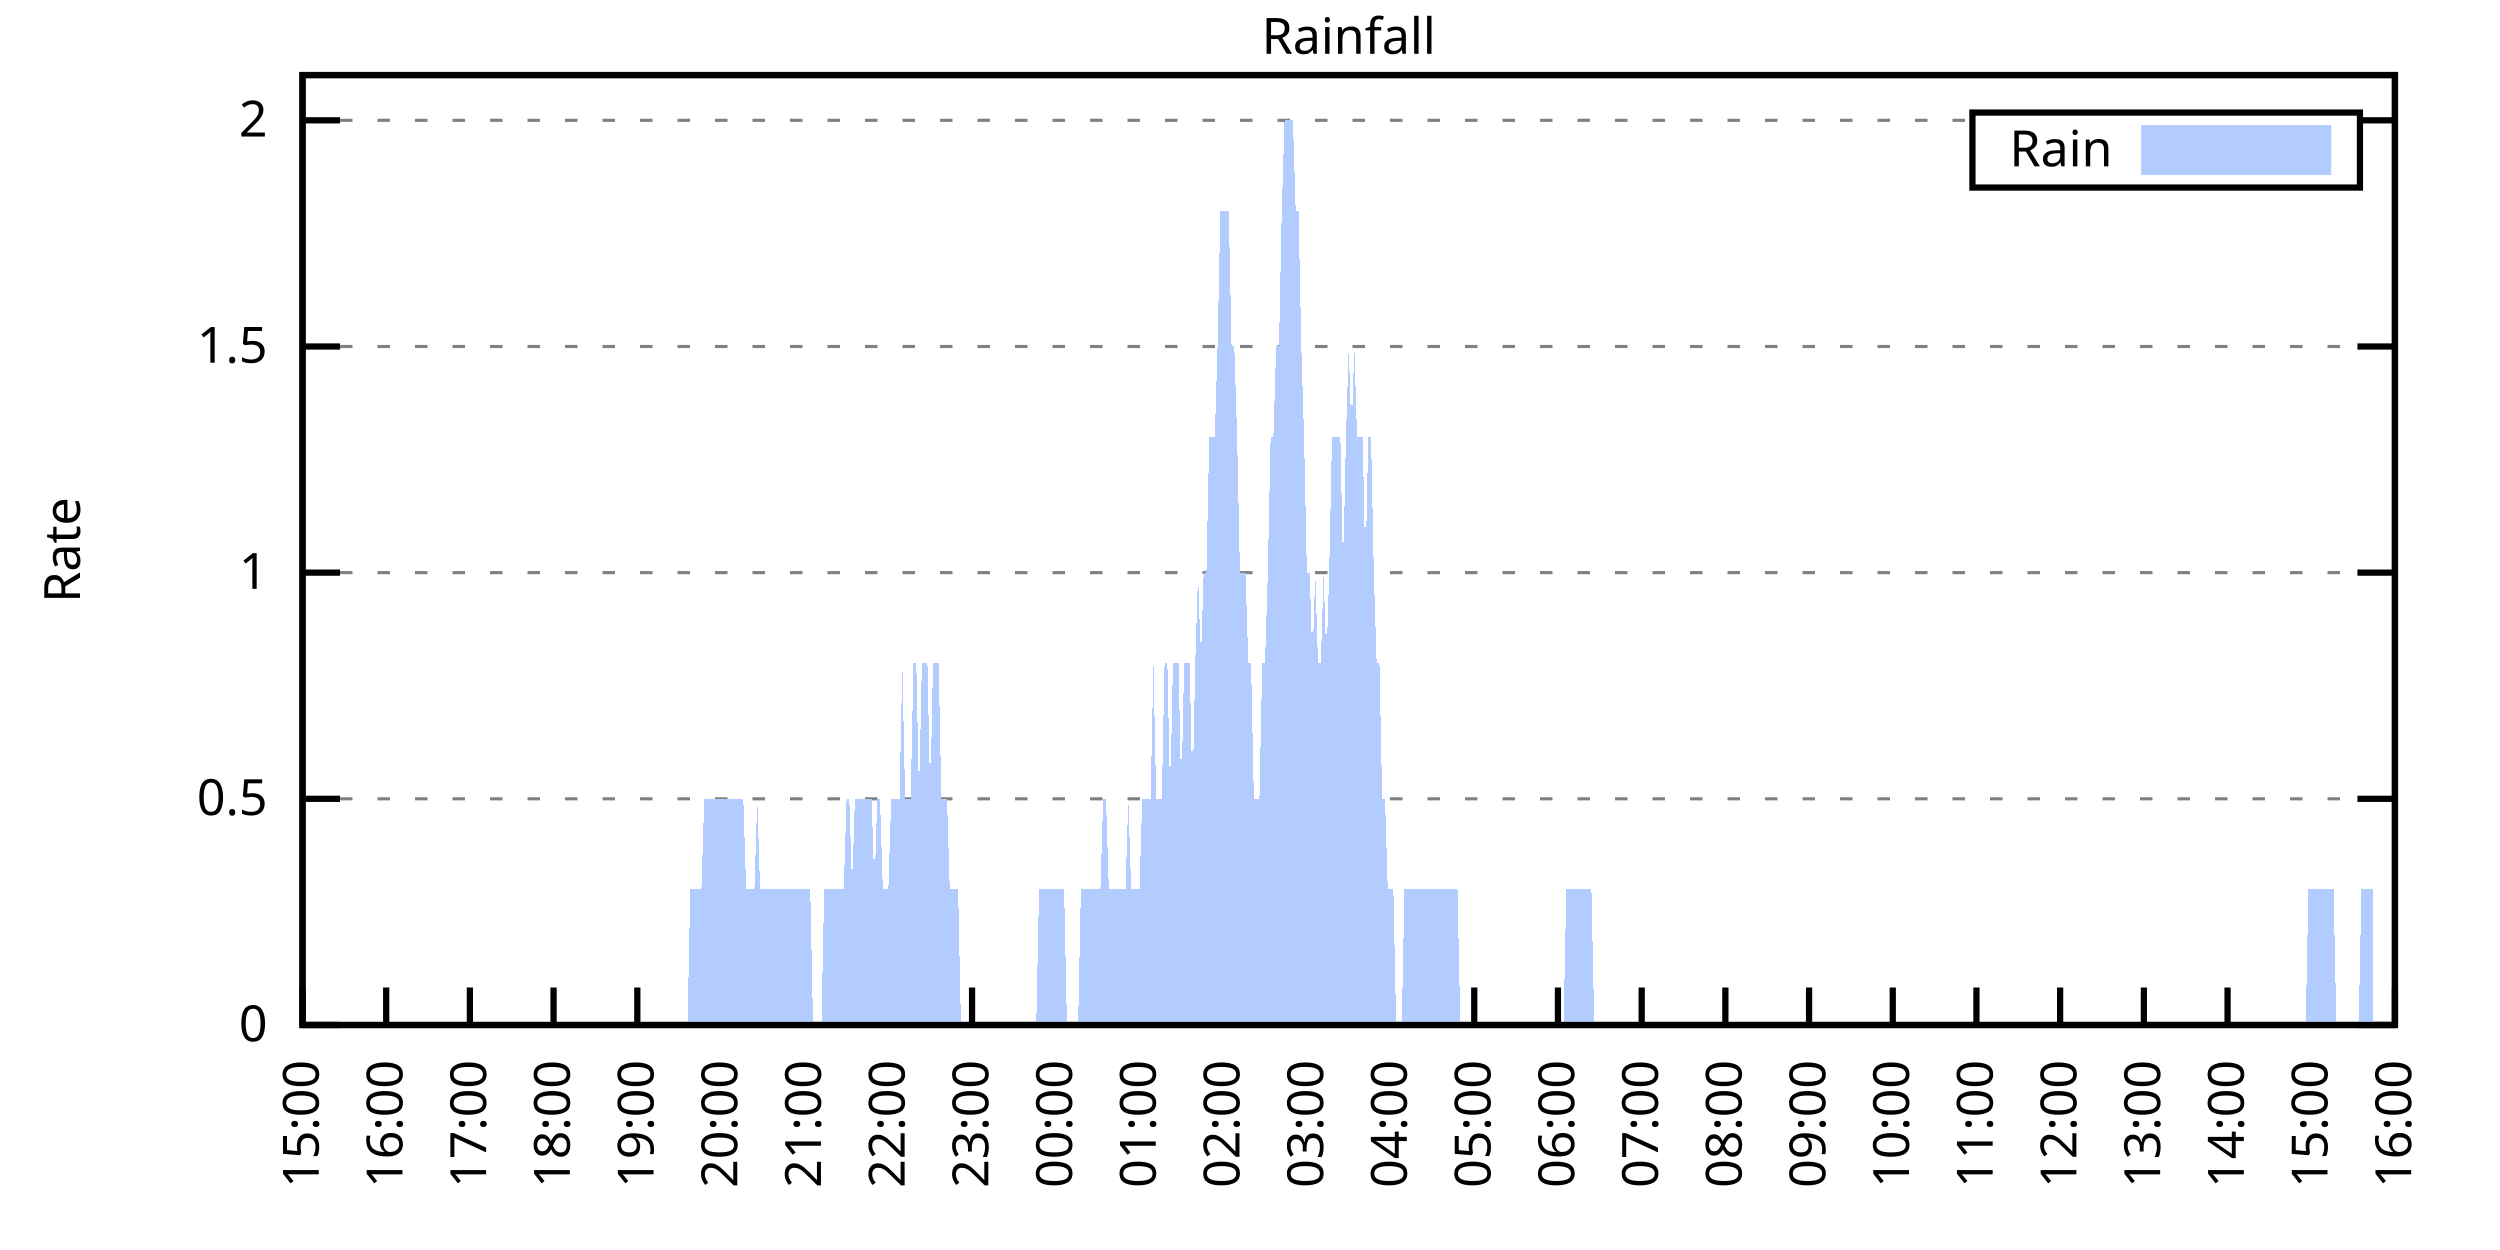
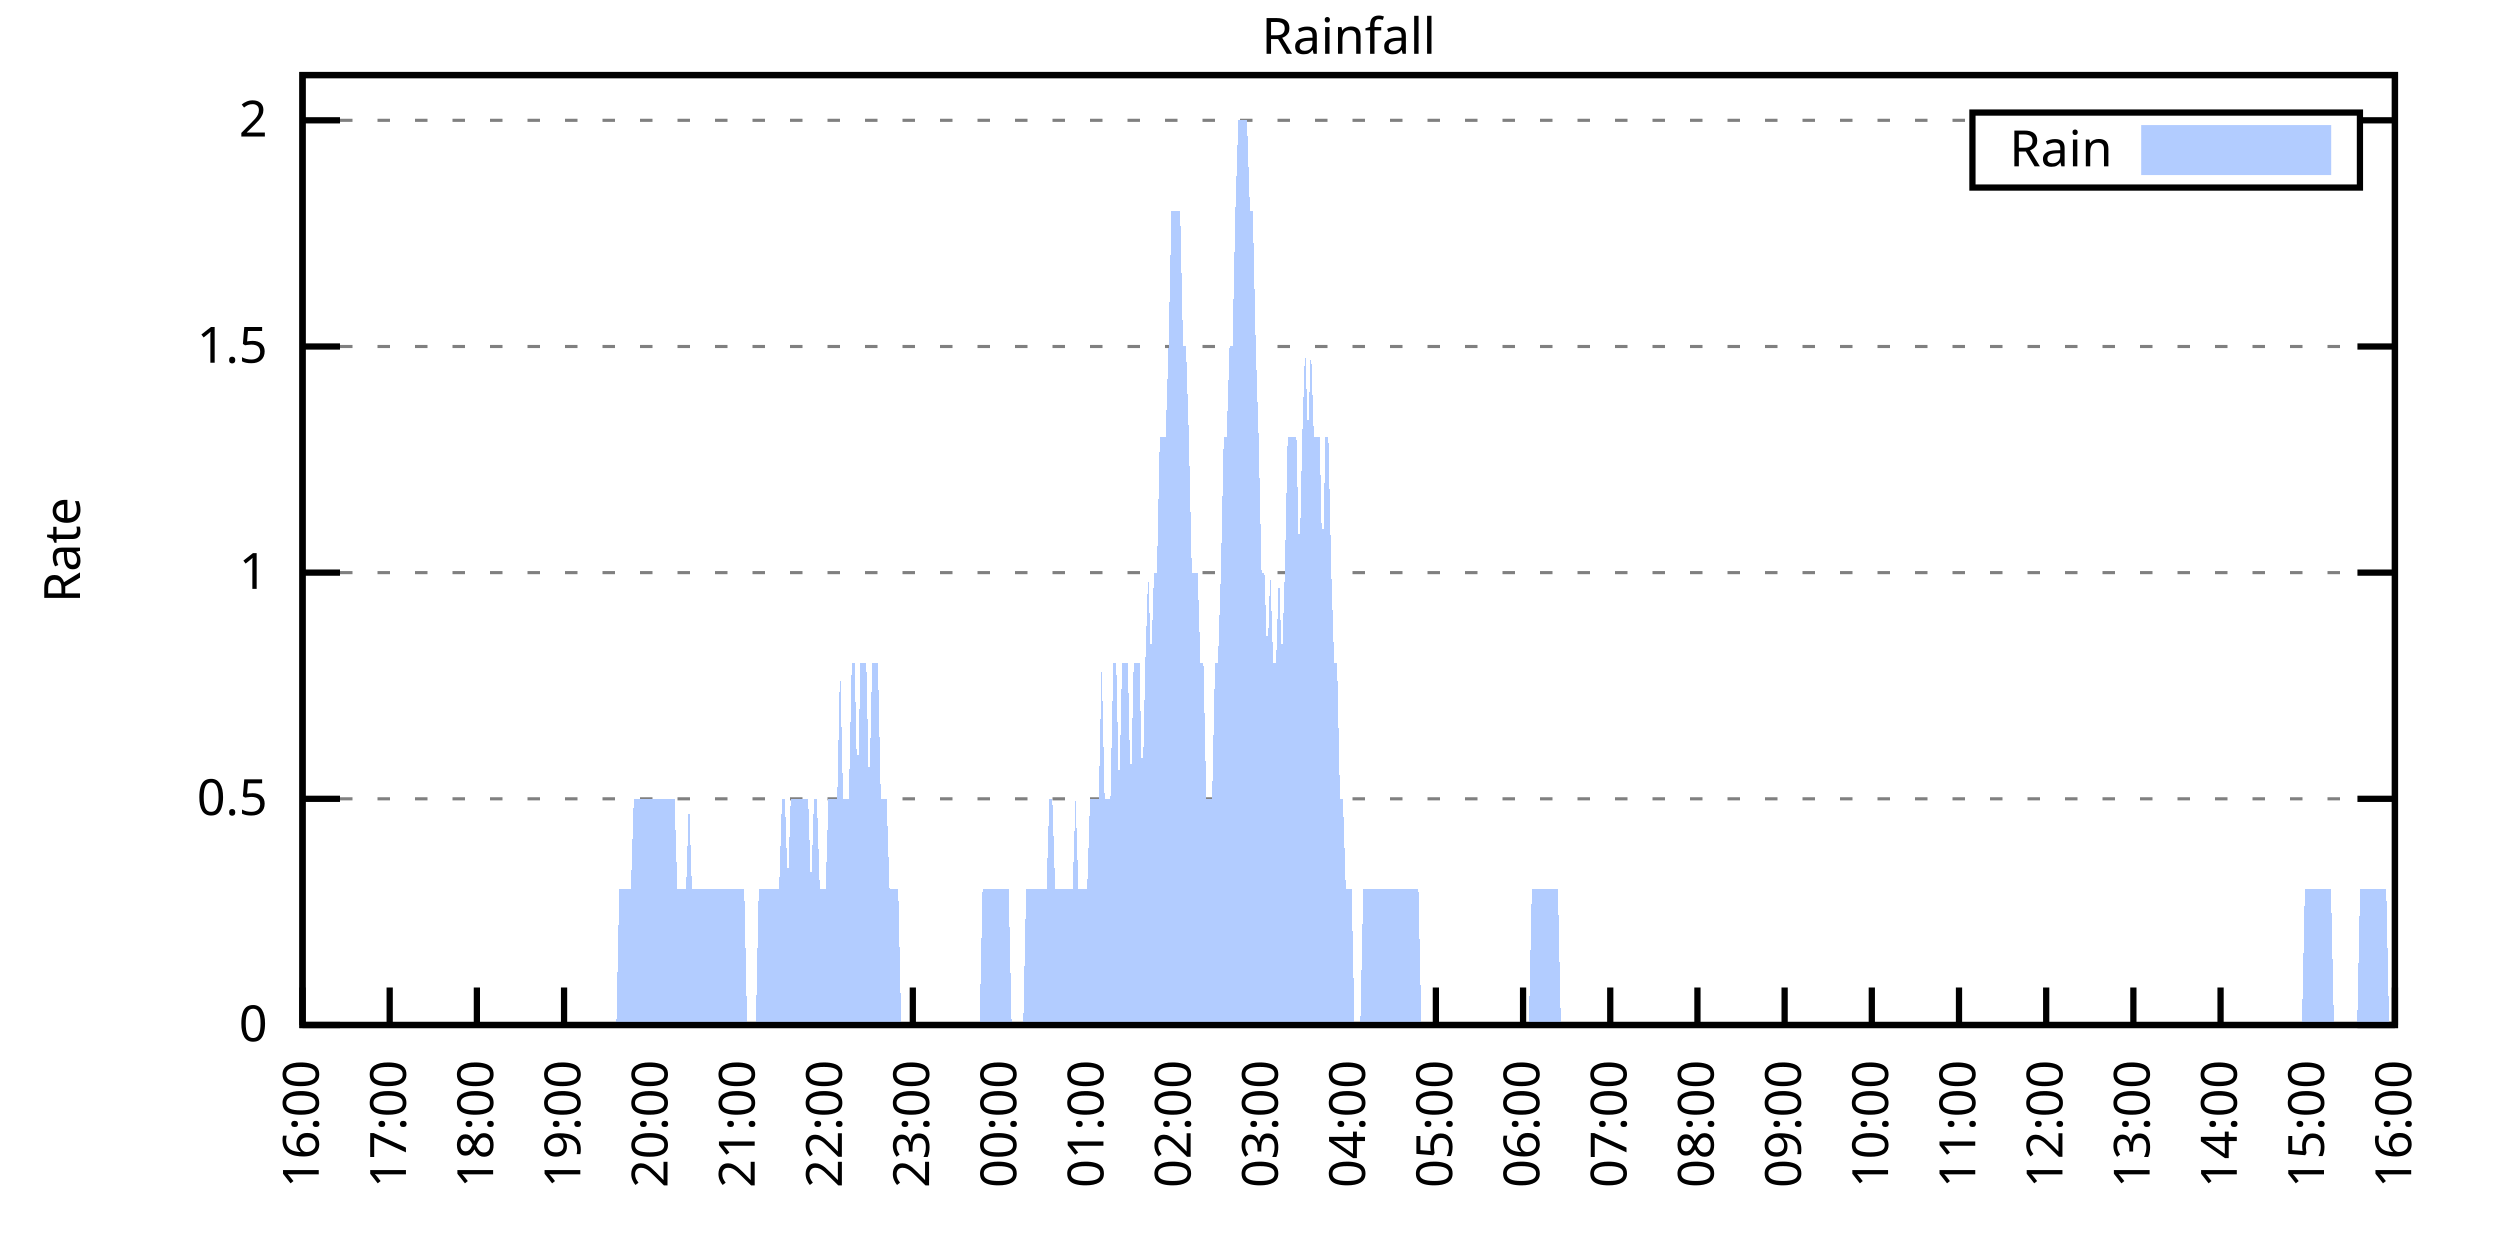
<svg xmlns="http://www.w3.org/2000/svg" xmlns:xlink="http://www.w3.org/1999/xlink" width="400" height="200" viewBox="0 0 400 200">
  <g id="gnuplot_canvas">
    <rect x="0" y="0" width="400" height="200" fill="none" />
    <defs>
      <circle id="gpDot" r="0.5" stroke-width="0.5" stroke="currentColor" />
      <path id="gpPt0" stroke-width="0.333" stroke="currentColor" d="M-1,0 h2 M0,-1 v2" />
      <path id="gpPt1" stroke-width="0.333" stroke="currentColor" d="M-1,-1 L1,1 M1,-1 L-1,1" />
      <path id="gpPt2" stroke-width="0.333" stroke="currentColor" d="M-1,0 L1,0 M0,-1 L0,1 M-1,-1 L1,1 M-1,1 L1,-1" />
      <rect id="gpPt3" stroke-width="0.333" stroke="currentColor" x="-1" y="-1" width="2" height="2" />
      <rect id="gpPt4" stroke-width="0.333" stroke="currentColor" fill="currentColor" x="-1" y="-1" width="2" height="2" />
      <circle id="gpPt5" stroke-width="0.333" stroke="currentColor" cx="0" cy="0" r="1" />
      <use xlink:href="#gpPt5" id="gpPt6" fill="currentColor" stroke="none" />
      <path id="gpPt7" stroke-width="0.333" stroke="currentColor" d="M0,-1.33 L-1.33,0.67 L1.33,0.67 z" />
      <use xlink:href="#gpPt7" id="gpPt8" fill="currentColor" stroke="none" />
      <use xlink:href="#gpPt7" id="gpPt9" stroke="currentColor" transform="rotate(180)" />
      <use xlink:href="#gpPt9" id="gpPt10" fill="currentColor" stroke="none" />
      <use xlink:href="#gpPt3" id="gpPt11" stroke="currentColor" transform="rotate(45)" />
      <use xlink:href="#gpPt11" id="gpPt12" fill="currentColor" stroke="none" />
      <path id="gpPt13" stroke-width="0.333" stroke="currentColor" d="M0,1.330 L1.265,0.411 L0.782,-1.067 L-0.782,-1.076 L-1.265,0.411 z" />
      <use xlink:href="#gpPt13" id="gpPt14" fill="currentColor" stroke="none" />
      <filter id="textbox" filterUnits="objectBoundingBox" x="0" y="0" height="1" width="1">
        <feFlood flood-color="white" flood-opacity="1" result="bgnd" />
        <feComposite in="SourceGraphic" in2="bgnd" operator="atop" />
      </filter>
      <filter id="greybox" filterUnits="objectBoundingBox" x="0" y="0" height="1" width="1">
        <feFlood flood-color="lightgrey" flood-opacity="1" result="grey" />
        <feComposite in="SourceGraphic" in2="grey" operator="atop" />
      </filter>
    </defs>
    <g fill="none" color="white" stroke="currentColor" stroke-width="1.00" stroke-linecap="butt" stroke-linejoin="miter">
</g>
    <g fill="none" color="black" stroke="currentColor" stroke-width="1.00" stroke-linecap="butt" stroke-linejoin="miter">
      <g stroke="none" shape-rendering="crispEdges">
        <polygon fill="rgb(255, 255, 255)" points="48.40,164.00 383.18,164.00 383.18,12.02 48.40,12.02 " />
      </g>
    </g>
    <g fill="none" color="black" stroke="currentColor" stroke-width="1.00" stroke-linecap="butt" stroke-linejoin="miter">
</g>
    <g fill="none" color="black" stroke="black" stroke-width="0.50" stroke-linecap="butt" stroke-linejoin="miter">
</g>
    <g fill="none" color="gray" stroke="currentColor" stroke-width="0.50" stroke-linecap="butt" stroke-linejoin="miter">
      <path stroke="gray" stroke-dasharray="2,4" class="gridline" d="M48.40,164.00 L383.19,164.00  " />
    </g>
    <g fill="none" color="gray" stroke="gray" stroke-width="1.00" stroke-linecap="butt" stroke-linejoin="miter">
</g>
    <g fill="none" color="black" stroke="currentColor" stroke-width="1.00" stroke-linecap="butt" stroke-linejoin="miter">
      <path stroke="black" d="M48.40,164.00 L54.40,164.00 M383.19,164.00 L377.19,164.00  " />
      <g transform="translate(42.80,166.60)" stroke="none" fill="black" font-family="Sans" font-size="8.00" text-anchor="end">
        <text>
          <tspan font-family="Sans"> 0</tspan>
        </text>
      </g>
    </g>
    <g fill="none" color="black" stroke="currentColor" stroke-width="1.00" stroke-linecap="butt" stroke-linejoin="miter">
</g>
    <g fill="none" color="black" stroke="black" stroke-width="0.50" stroke-linecap="butt" stroke-linejoin="miter">
</g>
    <g fill="none" color="gray" stroke="currentColor" stroke-width="0.50" stroke-linecap="butt" stroke-linejoin="miter">
      <path stroke="gray" stroke-dasharray="2,4" class="gridline" d="M48.40,127.81 L383.19,127.81  " />
    </g>
    <g fill="none" color="gray" stroke="gray" stroke-width="1.00" stroke-linecap="butt" stroke-linejoin="miter">
</g>
    <g fill="none" color="black" stroke="currentColor" stroke-width="1.00" stroke-linecap="butt" stroke-linejoin="miter">
      <path stroke="black" d="M48.40,127.81 L54.40,127.81 M383.19,127.81 L377.19,127.81  " />
      <g transform="translate(42.80,130.41)" stroke="none" fill="black" font-family="Sans" font-size="8.00" text-anchor="end">
        <text>
          <tspan font-family="Sans"> 0.5</tspan>
        </text>
      </g>
    </g>
    <g fill="none" color="black" stroke="currentColor" stroke-width="1.00" stroke-linecap="butt" stroke-linejoin="miter">
</g>
    <g fill="none" color="black" stroke="black" stroke-width="0.50" stroke-linecap="butt" stroke-linejoin="miter">
</g>
    <g fill="none" color="gray" stroke="currentColor" stroke-width="0.50" stroke-linecap="butt" stroke-linejoin="miter">
      <path stroke="gray" stroke-dasharray="2,4" class="gridline" d="M48.40,91.62 L383.19,91.62  " />
    </g>
    <g fill="none" color="gray" stroke="gray" stroke-width="1.00" stroke-linecap="butt" stroke-linejoin="miter">
</g>
    <g fill="none" color="black" stroke="currentColor" stroke-width="1.00" stroke-linecap="butt" stroke-linejoin="miter">
      <path stroke="black" d="M48.40,91.62 L54.40,91.62 M383.19,91.62 L377.19,91.62  " />
      <g transform="translate(42.80,94.22)" stroke="none" fill="black" font-family="Sans" font-size="8.00" text-anchor="end">
        <text>
          <tspan font-family="Sans"> 1</tspan>
        </text>
      </g>
    </g>
    <g fill="none" color="black" stroke="currentColor" stroke-width="1.00" stroke-linecap="butt" stroke-linejoin="miter">
</g>
    <g fill="none" color="black" stroke="black" stroke-width="0.50" stroke-linecap="butt" stroke-linejoin="miter">
</g>
    <g fill="none" color="gray" stroke="currentColor" stroke-width="0.50" stroke-linecap="butt" stroke-linejoin="miter">
      <path stroke="gray" stroke-dasharray="2,4" class="gridline" d="M48.40,55.44 L383.19,55.44  " />
    </g>
    <g fill="none" color="gray" stroke="gray" stroke-width="1.00" stroke-linecap="butt" stroke-linejoin="miter">
</g>
    <g fill="none" color="black" stroke="currentColor" stroke-width="1.00" stroke-linecap="butt" stroke-linejoin="miter">
      <path stroke="black" d="M48.40,55.44 L54.40,55.44 M383.19,55.44 L377.19,55.44  " />
      <g transform="translate(42.80,58.04)" stroke="none" fill="black" font-family="Sans" font-size="8.00" text-anchor="end">
        <text>
          <tspan font-family="Sans"> 1.5</tspan>
        </text>
      </g>
    </g>
    <g fill="none" color="black" stroke="currentColor" stroke-width="1.00" stroke-linecap="butt" stroke-linejoin="miter">
</g>
    <g fill="none" color="black" stroke="black" stroke-width="0.50" stroke-linecap="butt" stroke-linejoin="miter">
</g>
    <g fill="none" color="gray" stroke="currentColor" stroke-width="0.50" stroke-linecap="butt" stroke-linejoin="miter">
      <path stroke="gray" stroke-dasharray="2,4" class="gridline" d="M48.40,19.25 L315.59,19.25 M377.59,19.25 L383.19,19.25  " />
    </g>
    <g fill="none" color="gray" stroke="gray" stroke-width="1.00" stroke-linecap="butt" stroke-linejoin="miter">
</g>
    <g fill="none" color="black" stroke="currentColor" stroke-width="1.00" stroke-linecap="butt" stroke-linejoin="miter">
      <path stroke="black" d="M48.40,19.25 L54.40,19.25 M383.19,19.25 L377.19,19.25  " />
      <g transform="translate(42.80,21.85)" stroke="none" fill="black" font-family="Sans" font-size="8.00" text-anchor="end">
        <text>
          <tspan font-family="Sans"> 2</tspan>
        </text>
      </g>
    </g>
    <g fill="none" color="black" stroke="currentColor" stroke-width="1.00" stroke-linecap="butt" stroke-linejoin="miter">
      <path stroke="black" d="M48.40,164.00 L48.40,158.00  " />
      <g transform="translate(51.00,169.60) rotate(270.00)" stroke="none" fill="black" font-family="Sans" font-size="8.00" text-anchor="end">
        <text>
-           <tspan font-family="Sans">15:00</tspan>
-         </text>
-       </g>
-     </g>
-     <g fill="none" color="black" stroke="currentColor" stroke-width="1.00" stroke-linecap="butt" stroke-linejoin="miter">
-       <path stroke="black" d="M61.79,164.00 L61.79,158.00  " />
-       <g transform="translate(64.39,169.60) rotate(270.00)" stroke="none" fill="black" font-family="Sans" font-size="8.00" text-anchor="end">
-         <text>
          <tspan font-family="Sans">16:00</tspan>
        </text>
      </g>
    </g>
    <g fill="none" color="black" stroke="currentColor" stroke-width="1.00" stroke-linecap="butt" stroke-linejoin="miter">
-       <path stroke="black" d="M75.18,164.00 L75.18,158.00  " />
-       <g transform="translate(77.78,169.60) rotate(270.00)" stroke="none" fill="black" font-family="Sans" font-size="8.00" text-anchor="end">
+       <path stroke="black" d="M62.35,164.00 L62.35,158.00  " />
+       <g transform="translate(64.95,169.60) rotate(270.00)" stroke="none" fill="black" font-family="Sans" font-size="8.00" text-anchor="end">
        <text>
          <tspan font-family="Sans">17:00</tspan>
        </text>
      </g>
    </g>
    <g fill="none" color="black" stroke="currentColor" stroke-width="1.00" stroke-linecap="butt" stroke-linejoin="miter">
-       <path stroke="black" d="M88.57,164.00 L88.57,158.00  " />
-       <g transform="translate(91.17,169.60) rotate(270.00)" stroke="none" fill="black" font-family="Sans" font-size="8.00" text-anchor="end">
+       <path stroke="black" d="M76.30,164.00 L76.30,158.00  " />
+       <g transform="translate(78.90,169.60) rotate(270.00)" stroke="none" fill="black" font-family="Sans" font-size="8.00" text-anchor="end">
        <text>
          <tspan font-family="Sans">18:00</tspan>
        </text>
      </g>
    </g>
    <g fill="none" color="black" stroke="currentColor" stroke-width="1.00" stroke-linecap="butt" stroke-linejoin="miter">
-       <path stroke="black" d="M101.97,164.00 L101.97,158.00  " />
-       <g transform="translate(104.57,169.60) rotate(270.00)" stroke="none" fill="black" font-family="Sans" font-size="8.00" text-anchor="end">
+       <path stroke="black" d="M90.25,164.00 L90.25,158.00  " />
+       <g transform="translate(92.85,169.60) rotate(270.00)" stroke="none" fill="black" font-family="Sans" font-size="8.00" text-anchor="end">
        <text>
          <tspan font-family="Sans">19:00</tspan>
        </text>
      </g>
    </g>
    <g fill="none" color="black" stroke="currentColor" stroke-width="1.00" stroke-linecap="butt" stroke-linejoin="miter">
-       <path stroke="black" d="M115.36,164.00 L115.36,158.00  " />
-       <g transform="translate(117.96,169.60) rotate(270.00)" stroke="none" fill="black" font-family="Sans" font-size="8.00" text-anchor="end">
+       <path stroke="black" d="M104.20,164.00 L104.20,158.00  " />
+       <g transform="translate(106.80,169.60) rotate(270.00)" stroke="none" fill="black" font-family="Sans" font-size="8.00" text-anchor="end">
        <text>
          <tspan font-family="Sans">20:00</tspan>
        </text>
      </g>
    </g>
    <g fill="none" color="black" stroke="currentColor" stroke-width="1.00" stroke-linecap="butt" stroke-linejoin="miter">
-       <path stroke="black" d="M128.75,164.00 L128.75,158.00  " />
-       <g transform="translate(131.35,169.60) rotate(270.00)" stroke="none" fill="black" font-family="Sans" font-size="8.00" text-anchor="end">
+       <path stroke="black" d="M118.15,164.00 L118.15,158.00  " />
+       <g transform="translate(120.75,169.60) rotate(270.00)" stroke="none" fill="black" font-family="Sans" font-size="8.00" text-anchor="end">
        <text>
          <tspan font-family="Sans">21:00</tspan>
        </text>
      </g>
    </g>
    <g fill="none" color="black" stroke="currentColor" stroke-width="1.00" stroke-linecap="butt" stroke-linejoin="miter">
-       <path stroke="black" d="M142.14,164.00 L142.14,158.00  " />
-       <g transform="translate(144.74,169.60) rotate(270.00)" stroke="none" fill="black" font-family="Sans" font-size="8.00" text-anchor="end">
+       <path stroke="black" d="M132.10,164.00 L132.10,158.00  " />
+       <g transform="translate(134.70,169.60) rotate(270.00)" stroke="none" fill="black" font-family="Sans" font-size="8.00" text-anchor="end">
        <text>
          <tspan font-family="Sans">22:00</tspan>
        </text>
      </g>
    </g>
    <g fill="none" color="black" stroke="currentColor" stroke-width="1.00" stroke-linecap="butt" stroke-linejoin="miter">
-       <path stroke="black" d="M155.53,164.00 L155.53,158.00  " />
-       <g transform="translate(158.13,169.60) rotate(270.00)" stroke="none" fill="black" font-family="Sans" font-size="8.00" text-anchor="end">
+       <path stroke="black" d="M146.05,164.00 L146.05,158.00  " />
+       <g transform="translate(148.65,169.60) rotate(270.00)" stroke="none" fill="black" font-family="Sans" font-size="8.00" text-anchor="end">
        <text>
          <tspan font-family="Sans">23:00</tspan>
        </text>
      </g>
    </g>
    <g fill="none" color="black" stroke="currentColor" stroke-width="1.00" stroke-linecap="butt" stroke-linejoin="miter">
-       <path stroke="black" d="M168.92,164.00 L168.92,158.00  " />
-       <g transform="translate(171.52,169.60) rotate(270.00)" stroke="none" fill="black" font-family="Sans" font-size="8.00" text-anchor="end">
+       <path stroke="black" d="M160.00,164.00 L160.00,158.00  " />
+       <g transform="translate(162.60,169.60) rotate(270.00)" stroke="none" fill="black" font-family="Sans" font-size="8.00" text-anchor="end">
        <text>
          <tspan font-family="Sans">00:00</tspan>
        </text>
      </g>
    </g>
    <g fill="none" color="black" stroke="currentColor" stroke-width="1.00" stroke-linecap="butt" stroke-linejoin="miter">
-       <path stroke="black" d="M182.32,164.00 L182.32,158.00  " />
-       <g transform="translate(184.92,169.60) rotate(270.00)" stroke="none" fill="black" font-family="Sans" font-size="8.00" text-anchor="end">
+       <path stroke="black" d="M173.95,164.00 L173.95,158.00  " />
+       <g transform="translate(176.55,169.60) rotate(270.00)" stroke="none" fill="black" font-family="Sans" font-size="8.00" text-anchor="end">
        <text>
          <tspan font-family="Sans">01:00</tspan>
        </text>
      </g>
    </g>
    <g fill="none" color="black" stroke="currentColor" stroke-width="1.00" stroke-linecap="butt" stroke-linejoin="miter">
-       <path stroke="black" d="M195.71,164.00 L195.71,158.00  " />
-       <g transform="translate(198.31,169.60) rotate(270.00)" stroke="none" fill="black" font-family="Sans" font-size="8.00" text-anchor="end">
+       <path stroke="black" d="M187.90,164.00 L187.90,158.00  " />
+       <g transform="translate(190.50,169.60) rotate(270.00)" stroke="none" fill="black" font-family="Sans" font-size="8.00" text-anchor="end">
        <text>
          <tspan font-family="Sans">02:00</tspan>
        </text>
      </g>
    </g>
    <g fill="none" color="black" stroke="currentColor" stroke-width="1.00" stroke-linecap="butt" stroke-linejoin="miter">
-       <path stroke="black" d="M209.10,164.00 L209.10,158.00  " />
-       <g transform="translate(211.70,169.60) rotate(270.00)" stroke="none" fill="black" font-family="Sans" font-size="8.00" text-anchor="end">
+       <path stroke="black" d="M201.85,164.00 L201.85,158.00  " />
+       <g transform="translate(204.45,169.60) rotate(270.00)" stroke="none" fill="black" font-family="Sans" font-size="8.00" text-anchor="end">
        <text>
          <tspan font-family="Sans">03:00</tspan>
        </text>
      </g>
    </g>
    <g fill="none" color="black" stroke="currentColor" stroke-width="1.00" stroke-linecap="butt" stroke-linejoin="miter">
-       <path stroke="black" d="M222.49,164.00 L222.49,158.00  " />
-       <g transform="translate(225.09,169.60) rotate(270.00)" stroke="none" fill="black" font-family="Sans" font-size="8.00" text-anchor="end">
+       <path stroke="black" d="M215.80,164.00 L215.80,158.00  " />
+       <g transform="translate(218.40,169.60) rotate(270.00)" stroke="none" fill="black" font-family="Sans" font-size="8.00" text-anchor="end">
        <text>
          <tspan font-family="Sans">04:00</tspan>
        </text>
      </g>
    </g>
    <g fill="none" color="black" stroke="currentColor" stroke-width="1.00" stroke-linecap="butt" stroke-linejoin="miter">
-       <path stroke="black" d="M235.88,164.00 L235.88,158.00  " />
-       <g transform="translate(238.48,169.60) rotate(270.00)" stroke="none" fill="black" font-family="Sans" font-size="8.00" text-anchor="end">
+       <path stroke="black" d="M229.74,164.00 L229.74,158.00  " />
+       <g transform="translate(232.34,169.60) rotate(270.00)" stroke="none" fill="black" font-family="Sans" font-size="8.00" text-anchor="end">
        <text>
          <tspan font-family="Sans">05:00</tspan>
        </text>
      </g>
    </g>
    <g fill="none" color="black" stroke="currentColor" stroke-width="1.00" stroke-linecap="butt" stroke-linejoin="miter">
-       <path stroke="black" d="M249.27,164.00 L249.27,158.00  " />
-       <g transform="translate(251.87,169.60) rotate(270.00)" stroke="none" fill="black" font-family="Sans" font-size="8.00" text-anchor="end">
+       <path stroke="black" d="M243.69,164.00 L243.69,158.00  " />
+       <g transform="translate(246.29,169.60) rotate(270.00)" stroke="none" fill="black" font-family="Sans" font-size="8.00" text-anchor="end">
        <text>
          <tspan font-family="Sans">06:00</tspan>
        </text>
      </g>
    </g>
    <g fill="none" color="black" stroke="currentColor" stroke-width="1.00" stroke-linecap="butt" stroke-linejoin="miter">
-       <path stroke="black" d="M262.67,164.00 L262.67,158.00  " />
-       <g transform="translate(265.27,169.60) rotate(270.00)" stroke="none" fill="black" font-family="Sans" font-size="8.00" text-anchor="end">
+       <path stroke="black" d="M257.64,164.00 L257.64,158.00  " />
+       <g transform="translate(260.24,169.60) rotate(270.00)" stroke="none" fill="black" font-family="Sans" font-size="8.00" text-anchor="end">
        <text>
          <tspan font-family="Sans">07:00</tspan>
        </text>
      </g>
    </g>
    <g fill="none" color="black" stroke="currentColor" stroke-width="1.00" stroke-linecap="butt" stroke-linejoin="miter">
-       <path stroke="black" d="M276.06,164.00 L276.06,158.00  " />
-       <g transform="translate(278.66,169.60) rotate(270.00)" stroke="none" fill="black" font-family="Sans" font-size="8.00" text-anchor="end">
+       <path stroke="black" d="M271.59,164.00 L271.59,158.00  " />
+       <g transform="translate(274.19,169.60) rotate(270.00)" stroke="none" fill="black" font-family="Sans" font-size="8.00" text-anchor="end">
        <text>
          <tspan font-family="Sans">08:00</tspan>
        </text>
      </g>
    </g>
    <g fill="none" color="black" stroke="currentColor" stroke-width="1.00" stroke-linecap="butt" stroke-linejoin="miter">
-       <path stroke="black" d="M289.45,164.00 L289.45,158.00  " />
-       <g transform="translate(292.05,169.60) rotate(270.00)" stroke="none" fill="black" font-family="Sans" font-size="8.00" text-anchor="end">
+       <path stroke="black" d="M285.54,164.00 L285.54,158.00  " />
+       <g transform="translate(288.14,169.60) rotate(270.00)" stroke="none" fill="black" font-family="Sans" font-size="8.00" text-anchor="end">
        <text>
          <tspan font-family="Sans">09:00</tspan>
        </text>
      </g>
    </g>
    <g fill="none" color="black" stroke="currentColor" stroke-width="1.00" stroke-linecap="butt" stroke-linejoin="miter">
-       <path stroke="black" d="M302.84,164.00 L302.84,158.00  " />
-       <g transform="translate(305.44,169.60) rotate(270.00)" stroke="none" fill="black" font-family="Sans" font-size="8.00" text-anchor="end">
+       <path stroke="black" d="M299.49,164.00 L299.49,158.00  " />
+       <g transform="translate(302.09,169.60) rotate(270.00)" stroke="none" fill="black" font-family="Sans" font-size="8.00" text-anchor="end">
        <text>
          <tspan font-family="Sans">10:00</tspan>
        </text>
      </g>
    </g>
    <g fill="none" color="black" stroke="currentColor" stroke-width="1.00" stroke-linecap="butt" stroke-linejoin="miter">
-       <path stroke="black" d="M316.23,164.00 L316.23,158.00  " />
-       <g transform="translate(318.83,169.60) rotate(270.00)" stroke="none" fill="black" font-family="Sans" font-size="8.00" text-anchor="end">
+       <path stroke="black" d="M313.44,164.00 L313.44,158.00  " />
+       <g transform="translate(316.04,169.60) rotate(270.00)" stroke="none" fill="black" font-family="Sans" font-size="8.00" text-anchor="end">
        <text>
          <tspan font-family="Sans">11:00</tspan>
        </text>
      </g>
    </g>
    <g fill="none" color="black" stroke="currentColor" stroke-width="1.00" stroke-linecap="butt" stroke-linejoin="miter">
-       <path stroke="black" d="M329.62,164.00 L329.62,158.00  " />
-       <g transform="translate(332.22,169.60) rotate(270.00)" stroke="none" fill="black" font-family="Sans" font-size="8.00" text-anchor="end">
+       <path stroke="black" d="M327.39,164.00 L327.39,158.00  " />
+       <g transform="translate(329.99,169.60) rotate(270.00)" stroke="none" fill="black" font-family="Sans" font-size="8.00" text-anchor="end">
        <text>
          <tspan font-family="Sans">12:00</tspan>
        </text>
      </g>
    </g>
    <g fill="none" color="black" stroke="currentColor" stroke-width="1.00" stroke-linecap="butt" stroke-linejoin="miter">
-       <path stroke="black" d="M343.02,164.00 L343.02,158.00  " />
-       <g transform="translate(345.62,169.60) rotate(270.00)" stroke="none" fill="black" font-family="Sans" font-size="8.00" text-anchor="end">
+       <path stroke="black" d="M341.34,164.00 L341.34,158.00  " />
+       <g transform="translate(343.94,169.60) rotate(270.00)" stroke="none" fill="black" font-family="Sans" font-size="8.00" text-anchor="end">
        <text>
          <tspan font-family="Sans">13:00</tspan>
        </text>
      </g>
    </g>
    <g fill="none" color="black" stroke="currentColor" stroke-width="1.00" stroke-linecap="butt" stroke-linejoin="miter">
-       <path stroke="black" d="M356.41,164.00 L356.41,158.00  " />
-       <g transform="translate(359.01,169.60) rotate(270.00)" stroke="none" fill="black" font-family="Sans" font-size="8.00" text-anchor="end">
+       <path stroke="black" d="M355.29,164.00 L355.29,158.00  " />
+       <g transform="translate(357.89,169.60) rotate(270.00)" stroke="none" fill="black" font-family="Sans" font-size="8.00" text-anchor="end">
        <text>
          <tspan font-family="Sans">14:00</tspan>
        </text>
      </g>
    </g>
    <g fill="none" color="black" stroke="currentColor" stroke-width="1.00" stroke-linecap="butt" stroke-linejoin="miter">
-       <path stroke="black" d="M369.80,164.00 L369.80,158.00  " />
-       <g transform="translate(372.40,169.60) rotate(270.00)" stroke="none" fill="black" font-family="Sans" font-size="8.00" text-anchor="end">
+       <path stroke="black" d="M369.24,164.00 L369.24,158.00  " />
+       <g transform="translate(371.84,169.60) rotate(270.00)" stroke="none" fill="black" font-family="Sans" font-size="8.00" text-anchor="end">
        <text>
          <tspan font-family="Sans">15:00</tspan>
        </text>
      </g>
    </g>
    <g fill="none" color="black" stroke="currentColor" stroke-width="1.00" stroke-linecap="butt" stroke-linejoin="miter">
      <path stroke="black" d="M383.19,164.00 L383.19,158.00  " />
      <g transform="translate(385.79,169.60) rotate(270.00)" stroke="none" fill="black" font-family="Sans" font-size="8.00" text-anchor="end">
        <text>
          <tspan font-family="Sans">16:00</tspan>
        </text>
      </g>
    </g>
    <g fill="none" color="black" stroke="currentColor" stroke-width="1.00" stroke-linecap="butt" stroke-linejoin="miter">
</g>
    <g fill="none" color="black" stroke="currentColor" stroke-width="1.00" stroke-linecap="butt" stroke-linejoin="miter">
      <path stroke="black" d="M48.40,12.01 L48.40,164.00 L383.19,164.00 L383.19,12.01 L48.40,12.01 Z  " />
    </g>
    <g fill="none" color="black" stroke="currentColor" stroke-width="1.00" stroke-linecap="butt" stroke-linejoin="miter">
</g>
    <g fill="none" color="black" stroke="currentColor" stroke-width="1.00" stroke-linecap="butt" stroke-linejoin="miter">
      <path stroke="black" d="M315.59,30.01 L315.59,18.01 L377.59,18.01 L377.59,30.01 L315.59,30.01 Z  " />
    </g>
    <g id="Rainfall_plot_1">
      <g fill="none" color="white" stroke="black" stroke-width="2.00" stroke-linecap="butt" stroke-linejoin="miter">
</g>
      <g fill="none" color="black" stroke="currentColor" stroke-width="2.00" stroke-linecap="butt" stroke-linejoin="miter">
        <g transform="translate(337.99,26.61)" stroke="none" fill="black" font-family="Sans" font-size="8.00" text-anchor="end">
          <text>
            <tspan font-family="Sans">Rain</tspan>
          </text>
        </g>
      </g>
      <g fill="none" color="black" stroke="currentColor" stroke-width="2.00" stroke-linecap="butt" stroke-linejoin="miter">
        <g stroke="none" shape-rendering="crispEdges">
          <polygon fill="rgb(178, 204, 255)" points="343.59,27.01 371.99,27.01 371.99,21.01 343.59,21.01 " />
        </g>
        <path stroke="rgb(178, 204, 255)" d="M343.59,27.01 L371.99,27.01 L371.99,21.01 L343.59,21.01 L343.59,27.01 Z  " />
      </g>
      <g fill="none" color="black" stroke="currentColor" stroke-width="2.00" stroke-linecap="butt" stroke-linejoin="miter">
        <g stroke="none" shape-rendering="crispEdges">
-           <polygon fill="rgb(178, 204, 255)" points="58.67,164.00 59.11,164.00 59.56,164.00 60.01,164.00 60.45,164.00 60.90,164.00 61.35,164.00 61.79,164.00 62.24,164.00 62.68,164.00 63.13,164.00 63.58,164.00 64.02,164.00 64.47,164.00 64.92,164.00 65.36,164.00 65.81,164.00 66.26,164.00 66.70,164.00 67.15,164.00 67.59,164.00 68.04,164.00 68.49,164.00 68.93,164.00 69.38,164.00 69.83,164.00 70.27,164.00 70.72,164.00 71.17,164.00 71.61,164.00 72.06,164.00 72.50,164.00 72.95,164.00 73.40,164.00 73.84,164.00 74.29,164.00 74.74,164.00 75.18,164.00 75.63,164.00 76.08,164.00 76.52,164.00 76.97,164.00 77.42,164.00 77.86,164.00 78.31,164.00 78.75,164.00 79.20,164.00 79.65,164.00 80.09,164.00 80.54,164.00 80.99,164.00 81.43,164.00 81.88,164.00 82.33,164.00 82.77,164.00 83.22,164.00 83.66,164.00 84.11,164.00 84.56,164.00 85.00,164.00 85.45,164.00 85.90,164.00 86.34,164.00 86.79,164.00 87.24,164.00 87.68,164.00 88.13,164.00 88.57,164.00 89.02,164.00 89.47,164.00 89.91,164.00 90.36,164.00 90.81,164.00 91.25,164.00 91.70,164.00 92.15,164.00 92.59,164.00 93.04,164.00 93.49,164.00 93.93,164.00 94.38,164.00 94.82,164.00 95.27,164.00 95.72,164.00 96.16,164.00 96.61,164.00 97.06,164.00 97.50,164.00 97.95,164.00 98.40,164.00 98.84,164.00 99.29,164.00 99.73,164.00 100.18,164.00 100.63,164.00 101.07,164.00 101.52,164.00 101.97,164.00 102.41,164.00 102.86,164.00 103.31,164.00 103.75,164.00 104.20,164.00 104.64,164.00 105.09,164.00 105.54,164.00 105.98,164.00 106.43,164.00 106.88,164.00 107.32,164.00 107.77,164.00 108.22,164.00 108.66,164.00 109.11,164.00 109.55,164.00 110.00,164.00 110.45,142.29 110.89,142.29 111.34,142.29 111.79,142.29 112.23,142.29 112.68,127.81 113.13,127.81 113.57,127.81 114.02,127.81 114.47,127.81 114.91,127.81 115.36,127.81 115.80,127.81 116.25,127.81 116.70,127.81 117.14,127.81 117.59,127.81 118.04,127.81 118.48,127.81 118.93,127.81 119.38,142.29 119.82,142.29 120.27,142.29 120.71,142.29 121.16,127.81 121.61,142.29 122.05,142.29 122.50,142.29 122.95,142.29 123.39,142.29 123.84,142.29 124.29,142.29 124.73,142.29 125.18,142.29 125.62,142.29 126.07,142.29 126.52,142.29 126.96,142.29 127.41,142.29 127.86,142.29 128.30,142.29 128.75,142.29 129.20,142.29 129.64,142.29 130.09,164.00 130.54,164.00 130.98,164.00 131.43,164.00 131.87,142.29 132.32,142.29 132.77,142.29 133.21,142.29 133.66,142.29 134.11,142.29 134.55,142.29 135.00,142.29 135.45,127.81 135.89,127.81 136.34,142.29 136.78,127.81 137.23,127.81 137.68,127.81 138.12,127.81 138.57,127.81 139.02,127.81 139.46,127.81 139.91,142.29 140.36,127.81 140.80,127.81 141.25,142.29 141.69,142.29 142.14,142.29 142.59,127.81 143.03,127.81 143.48,127.81 143.93,127.81 144.37,106.10 144.82,127.81 145.27,127.81 145.71,127.81 146.16,106.10 146.61,106.10 147.05,127.81 147.50,106.10 147.94,106.10 148.39,106.10 148.84,127.81 149.28,106.10 149.73,106.10 150.18,106.10 150.62,127.81 151.07,127.81 151.52,127.81 151.96,142.29 152.41,142.29 152.85,142.29 153.30,142.29 153.75,164.00 154.19,164.00 154.64,164.00 155.09,164.00 155.53,164.00 155.98,164.00 156.43,164.00 156.87,164.00 157.32,164.00 157.76,164.00 158.21,164.00 158.66,164.00 159.10,164.00 159.55,164.00 160.00,164.00 160.44,164.00 160.89,164.00 161.34,164.00 161.78,164.00 162.23,164.00 162.67,164.00 163.12,164.00 163.57,164.00 164.01,164.00 164.46,164.00 164.91,164.00 165.35,164.00 165.80,164.00 166.25,142.29 166.69,142.29 167.14,142.29 167.59,142.29 168.03,142.29 168.48,142.29 168.92,142.29 169.37,142.29 169.82,142.29 170.26,142.29 170.71,164.00 171.16,164.00 171.60,164.00 172.05,164.00 172.50,164.00 172.94,142.29 173.39,142.29 173.83,142.29 174.28,142.29 174.73,142.29 175.17,142.29 175.62,142.29 176.07,142.29 176.51,127.81 176.96,127.81 177.41,142.29 177.85,142.29 178.30,142.29 178.74,142.29 179.19,142.29 179.64,142.29 180.08,142.29 180.53,127.81 180.98,142.29 181.42,142.29 181.87,142.29 182.32,142.29 182.76,127.81 183.21,127.81 183.66,127.81 184.10,127.81 184.55,106.10 184.99,127.81 185.44,127.81 185.89,127.81 186.33,106.10 186.78,106.10 187.23,127.81 187.67,106.10 188.12,106.10 188.57,106.10 189.01,127.81 189.46,106.10 189.90,106.10 190.35,106.10 190.80,127.81 191.24,106.10 191.69,91.62 192.14,106.10 192.58,91.62 193.03,91.62 193.48,69.91 193.92,69.91 194.37,69.91 194.81,55.44 195.26,33.72 195.71,33.72 196.15,33.72 196.60,33.72 197.05,55.44 197.49,55.44 197.94,69.91 198.39,91.62 198.83,91.62 199.28,91.62 199.73,106.10 200.17,106.10 200.62,127.81 201.06,127.81 201.51,127.81 201.96,106.10 202.40,106.10 202.85,91.62 203.30,69.91 203.74,69.91 204.19,55.44 204.64,55.44 205.08,33.72 205.53,19.25 205.97,19.25 206.42,19.25 206.87,19.25 207.31,33.72 207.76,33.72 208.21,55.44 208.65,69.91 209.10,91.62 209.55,91.62 209.99,106.10 210.44,91.62 210.88,106.10 211.33,106.10 211.78,91.62 212.22,106.10 212.67,91.62 213.12,69.91 213.56,69.91 214.01,69.91 214.46,69.91 214.90,91.62 215.35,69.91 215.80,55.44 216.24,69.91 216.69,55.44 217.13,69.91 217.58,69.91 218.03,69.91 218.47,91.62 218.92,69.91 219.37,69.91 219.81,91.62 220.26,106.10 220.71,106.10 221.15,127.81 221.60,127.81 222.04,142.29 222.49,142.29 222.94,142.29 223.38,164.00 223.83,164.00 224.28,164.00 224.72,142.29 225.17,142.29 225.62,142.29 226.06,142.29 226.51,142.29 226.95,142.29 227.40,142.29 227.85,142.29 228.29,142.29 228.74,142.29 229.19,142.29 229.63,142.29 230.08,142.29 230.53,142.29 230.97,142.29 231.42,142.29 231.86,142.29 232.31,142.29 232.76,142.29 233.20,142.29 233.65,164.00 234.10,164.00 234.54,164.00 234.99,164.00 235.44,164.00 235.88,164.00 236.33,164.00 236.78,164.00 237.22,164.00 237.67,164.00 238.11,164.00 238.56,164.00 239.01,164.00 239.45,164.00 239.90,164.00 240.35,164.00 240.79,164.00 241.24,164.00 241.69,164.00 242.13,164.00 242.58,164.00 243.02,164.00 243.47,164.00 243.92,164.00 244.36,164.00 244.81,164.00 245.26,164.00 245.70,164.00 246.15,164.00 246.60,164.00 247.04,164.00 247.49,164.00 247.93,164.00 248.38,164.00 248.83,164.00 249.27,164.00 249.72,164.00 250.17,164.00 250.61,142.29 251.06,142.29 251.51,142.29 251.95,142.29 252.40,142.29 252.85,142.29 253.29,142.29 253.74,142.29 254.18,142.29 254.63,142.29 255.08,164.00 255.52,164.00 255.97,164.00 256.42,164.00 256.86,164.00 257.31,164.00 257.76,164.00 258.20,164.00 258.65,164.00 259.09,164.00 259.54,164.00 259.99,164.00 260.43,164.00 260.88,164.00 261.33,164.00 261.77,164.00 262.22,164.00 262.67,164.00 263.11,164.00 263.56,164.00 264.00,164.00 264.45,164.00 264.90,164.00 265.34,164.00 265.79,164.00 266.24,164.00 266.68,164.00 267.13,164.00 267.58,164.00 268.02,164.00 268.47,164.00 268.92,164.00 269.36,164.00 269.81,164.00 270.25,164.00 270.70,164.00 271.15,164.00 271.59,164.00 272.04,164.00 272.49,164.00 272.93,164.00 273.38,164.00 273.83,164.00 274.27,164.00 274.72,164.00 275.16,164.00 275.61,164.00 276.06,164.00 276.50,164.00 276.95,164.00 277.40,164.00 277.84,164.00 278.29,164.00 278.74,164.00 279.18,164.00 279.63,164.00 280.07,164.00 280.52,164.00 280.97,164.00 281.41,164.00 281.86,164.00 282.31,164.00 282.75,164.00 283.20,164.00 283.65,164.00 284.09,164.00 284.54,164.00 284.98,164.00 285.43,164.00 285.88,164.00 286.32,164.00 286.77,164.00 287.22,164.00 287.66,164.00 288.11,164.00 288.56,164.00 289.00,164.00 289.45,164.00 289.90,164.00 290.34,164.00 290.79,164.00 291.23,164.00 291.68,164.00 292.13,164.00 292.57,164.00 293.02,164.00 293.47,164.00 293.91,164.00 294.36,164.00 294.81,164.00 295.25,164.00 295.70,164.00 296.14,164.00 296.59,164.00 297.04,164.00 297.48,164.00 297.93,164.00 298.38,164.00 298.82,164.00 299.27,164.00 299.72,164.00 300.16,164.00 300.61,164.00 301.05,164.00 301.50,164.00 301.95,164.00 302.39,164.00 302.84,164.00 303.29,164.00 303.73,164.00 304.18,164.00 304.63,164.00 305.07,164.00 305.52,164.00 305.97,164.00 306.41,164.00 306.86,164.00 307.30,164.00 307.75,164.00 308.20,164.00 308.64,164.00 309.09,164.00 309.54,164.00 309.98,164.00 310.43,164.00 310.88,164.00 311.32,164.00 311.77,164.00 312.21,164.00 312.66,164.00 313.11,164.00 313.55,164.00 314.00,164.00 314.45,164.00 314.89,164.00 315.34,164.00 315.79,164.00 316.23,164.00 316.68,164.00 317.12,164.00 317.57,164.00 318.02,164.00 318.46,164.00 318.91,164.00 319.36,164.00 319.80,164.00 320.25,164.00 320.70,164.00 321.14,164.00 321.59,164.00 322.04,164.00 322.48,164.00 322.93,164.00 323.37,164.00 323.82,164.00 324.27,164.00 324.71,164.00 325.16,164.00 325.61,164.00 326.05,164.00 326.50,164.00 326.95,164.00 327.39,164.00 327.84,164.00 328.28,164.00 328.73,164.00 329.18,164.00 329.62,164.00 330.07,164.00 330.52,164.00 330.96,164.00 331.41,164.00 331.86,164.00 332.30,164.00 332.75,164.00 333.19,164.00 333.64,164.00 334.09,164.00 334.53,164.00 334.98,164.00 335.43,164.00 335.87,164.00 336.32,164.00 336.77,164.00 337.21,164.00 337.66,164.00 338.10,164.00 338.55,164.00 339.00,164.00 339.44,164.00 339.89,164.00 340.34,164.00 340.78,164.00 341.23,164.00 341.68,164.00 342.12,164.00 342.57,164.00 343.02,164.00 343.46,164.00 343.91,164.00 344.35,164.00 344.80,164.00 345.25,164.00 345.69,164.00 346.14,164.00 346.59,164.00 347.03,164.00 347.48,164.00 347.93,164.00 348.37,164.00 348.82,164.00 349.26,164.00 349.71,164.00 350.16,164.00 350.60,164.00 351.05,164.00 351.50,164.00 351.94,164.00 352.39,164.00 352.84,164.00 353.28,164.00 353.73,164.00 354.17,164.00 354.62,164.00 355.07,164.00 355.51,164.00 355.96,164.00 356.41,164.00 356.85,164.00 357.30,164.00 357.75,164.00 358.19,164.00 358.64,164.00 359.09,164.00 359.53,164.00 359.98,164.00 360.42,164.00 360.87,164.00 361.32,164.00 361.76,164.00 362.21,164.00 362.66,164.00 363.10,164.00 363.55,164.00 364.00,164.00 364.44,164.00 364.89,164.00 365.33,164.00 365.78,164.00 366.23,164.00 366.67,164.00 367.12,164.00 367.57,164.00 368.01,164.00 368.46,164.00 368.91,164.00 369.35,142.29 369.80,142.29 370.24,142.29 370.69,142.29 371.14,142.29 371.58,142.29 372.03,142.29 372.48,142.29 372.92,142.29 373.37,142.29 373.82,164.00 374.26,164.00 374.71,164.00 375.16,164.00 375.60,164.00 376.05,164.00 376.49,164.00 376.94,164.00 377.39,164.00 377.83,142.29 378.28,142.29 378.73,142.29 379.17,142.29 379.62,142.29 379.62,164.00 58.67,164.00 " />
+           <polygon fill="rgb(178, 204, 255)" points="48.86,164.00 49.33,164.00 49.79,164.00 50.26,164.00 50.72,164.00 51.19,164.00 51.65,164.00 52.12,164.00 52.58,164.00 53.05,164.00 53.51,164.00 53.98,164.00 54.44,164.00 54.91,164.00 55.37,164.00 55.84,164.00 56.30,164.00 56.77,164.00 57.23,164.00 57.70,164.00 58.16,164.00 58.63,164.00 59.09,164.00 59.56,164.00 60.02,164.00 60.49,164.00 60.95,164.00 61.42,164.00 61.88,164.00 62.35,164.00 62.81,164.00 63.28,164.00 63.74,164.00 64.21,164.00 64.67,164.00 65.14,164.00 65.60,164.00 66.07,164.00 66.53,164.00 67.00,164.00 67.46,164.00 67.93,164.00 68.39,164.00 68.86,164.00 69.32,164.00 69.79,164.00 70.25,164.00 70.72,164.00 71.18,164.00 71.65,164.00 72.11,164.00 72.58,164.00 73.04,164.00 73.51,164.00 73.97,164.00 74.44,164.00 74.90,164.00 75.37,164.00 75.83,164.00 76.30,164.00 76.76,164.00 77.23,164.00 77.69,164.00 78.16,164.00 78.62,164.00 79.09,164.00 79.55,164.00 80.02,164.00 80.48,164.00 80.95,164.00 81.41,164.00 81.88,164.00 82.34,164.00 82.81,164.00 83.27,164.00 83.74,164.00 84.20,164.00 84.67,164.00 85.13,164.00 85.60,164.00 86.06,164.00 86.53,164.00 86.99,164.00 87.46,164.00 87.92,164.00 88.39,164.00 88.85,164.00 89.32,164.00 89.78,164.00 90.25,164.00 90.71,164.00 91.18,164.00 91.64,164.00 92.11,164.00 92.57,164.00 93.04,164.00 93.50,164.00 93.97,164.00 94.43,164.00 94.90,164.00 95.36,164.00 95.83,164.00 96.29,164.00 96.76,164.00 97.22,164.00 97.69,164.00 98.15,164.00 98.62,164.00 99.08,142.29 99.55,142.29 100.01,142.29 100.48,142.29 100.94,142.29 101.41,127.81 101.87,127.81 102.34,127.81 102.80,127.81 103.27,127.81 103.73,127.81 104.20,127.81 104.66,127.81 105.13,127.81 105.59,127.81 106.06,127.81 106.52,127.81 106.99,127.81 107.45,127.81 107.92,127.81 108.38,142.29 108.85,142.29 109.31,142.29 109.78,142.29 110.24,127.81 110.71,142.29 111.17,142.29 111.64,142.29 112.10,142.29 112.57,142.29 113.03,142.29 113.50,142.29 113.96,142.29 114.43,142.29 114.89,142.29 115.36,142.29 115.82,142.29 116.29,142.29 116.75,142.29 117.22,142.29 117.68,142.29 118.15,142.29 118.61,142.29 119.08,142.29 119.54,164.00 120.01,164.00 120.47,164.00 120.94,164.00 121.40,142.29 121.87,142.29 122.33,142.29 122.80,142.29 123.26,142.29 123.73,142.29 124.19,142.29 124.66,142.29 125.12,127.81 125.59,127.81 126.05,142.29 126.52,127.81 126.98,127.81 127.45,127.81 127.91,127.81 128.38,127.81 128.84,127.81 129.31,127.81 129.77,142.29 130.24,127.81 130.70,127.81 131.17,142.29 131.63,142.29 132.10,142.29 132.56,127.81 133.03,127.81 133.49,127.81 133.96,127.81 134.42,106.10 134.89,127.81 135.35,127.81 135.82,127.81 136.28,106.10 136.75,106.10 137.21,127.81 137.68,106.10 138.14,106.10 138.61,106.10 139.07,127.81 139.54,106.10 140.00,106.10 140.47,106.10 140.93,127.81 141.40,127.81 141.86,127.81 142.33,142.29 142.79,142.29 143.26,142.29 143.72,142.29 144.19,164.00 144.65,164.00 145.12,164.00 145.58,164.00 146.05,164.00 146.51,164.00 146.98,164.00 147.44,164.00 147.91,164.00 148.37,164.00 148.84,164.00 149.30,164.00 149.77,164.00 150.23,164.00 150.70,164.00 151.16,164.00 151.63,164.00 152.09,164.00 152.56,164.00 153.02,164.00 153.49,164.00 153.95,164.00 154.42,164.00 154.88,164.00 155.35,164.00 155.81,164.00 156.28,164.00 156.74,164.00 157.21,142.29 157.67,142.29 158.14,142.29 158.60,142.29 159.07,142.29 159.53,142.29 160.00,142.29 160.46,142.29 160.93,142.29 161.39,142.29 161.86,164.00 162.32,164.00 162.79,164.00 163.25,164.00 163.72,164.00 164.18,142.29 164.65,142.29 165.11,142.29 165.58,142.29 166.04,142.29 166.51,142.29 166.97,142.29 167.44,142.29 167.90,127.81 168.37,127.81 168.83,142.29 169.30,142.29 169.76,142.29 170.23,142.29 170.69,142.29 171.16,142.29 171.62,142.29 172.09,127.81 172.55,142.29 173.02,142.29 173.48,142.29 173.95,142.29 174.41,127.81 174.88,127.81 175.34,127.81 175.81,127.81 176.27,106.10 176.74,127.81 177.20,127.81 177.67,127.81 178.13,106.10 178.60,106.10 179.06,127.81 179.53,106.10 179.99,106.10 180.46,106.10 180.92,127.81 181.39,106.10 181.85,106.10 182.32,106.10 182.78,127.81 183.25,106.10 183.71,91.62 184.18,106.10 184.64,91.62 185.11,91.62 185.57,69.91 186.04,69.91 186.50,69.91 186.97,55.44 187.43,33.72 187.90,33.72 188.36,33.72 188.83,33.72 189.29,55.44 189.76,55.44 190.22,69.91 190.69,91.62 191.15,91.62 191.62,91.62 192.08,106.10 192.55,106.10 193.01,127.81 193.48,127.81 193.94,127.81 194.41,106.10 194.87,106.10 195.34,91.62 195.80,69.91 196.27,69.91 196.73,55.44 197.20,55.44 197.66,33.72 198.13,19.25 198.59,19.25 199.06,19.25 199.52,19.25 199.99,33.72 200.45,33.72 200.92,55.44 201.38,69.91 201.85,91.62 202.31,91.62 202.78,106.10 203.24,91.62 203.71,106.10 204.17,106.10 204.64,91.62 205.10,106.10 205.57,91.62 206.03,69.91 206.50,69.91 206.96,69.91 207.43,69.91 207.89,91.62 208.36,69.91 208.82,55.44 209.29,69.91 209.75,55.44 210.22,69.91 210.68,69.91 211.15,69.91 211.61,91.62 212.08,69.91 212.54,69.91 213.01,91.62 213.47,106.10 213.94,106.10 214.40,127.81 214.87,127.81 215.33,142.29 215.80,142.29 216.26,142.29 216.72,164.00 217.19,164.00 217.65,164.00 218.12,142.29 218.58,142.29 219.05,142.29 219.51,142.29 219.98,142.29 220.44,142.29 220.91,142.29 221.37,142.29 221.84,142.29 222.30,142.29 222.77,142.29 223.23,142.29 223.70,142.29 224.16,142.29 224.63,142.29 225.09,142.29 225.56,142.29 226.02,142.29 226.49,142.29 226.95,142.29 227.42,164.00 227.88,164.00 228.35,164.00 228.81,164.00 229.28,164.00 229.74,164.00 230.21,164.00 230.67,164.00 231.14,164.00 231.60,164.00 232.07,164.00 232.53,164.00 233.00,164.00 233.46,164.00 233.93,164.00 234.39,164.00 234.86,164.00 235.32,164.00 235.79,164.00 236.25,164.00 236.72,164.00 237.18,164.00 237.65,164.00 238.11,164.00 238.58,164.00 239.04,164.00 239.51,164.00 239.97,164.00 240.44,164.00 240.90,164.00 241.37,164.00 241.83,164.00 242.30,164.00 242.76,164.00 243.23,164.00 243.69,164.00 244.16,164.00 244.62,164.00 245.09,142.29 245.55,142.29 246.02,142.29 246.48,142.29 246.95,142.29 247.41,142.29 247.88,142.29 248.34,142.29 248.81,142.29 249.27,142.29 249.74,164.00 250.20,164.00 250.67,164.00 251.13,164.00 251.60,164.00 252.06,164.00 252.53,164.00 252.99,164.00 253.46,164.00 253.92,164.00 254.39,164.00 254.85,164.00 255.32,164.00 255.78,164.00 256.25,164.00 256.71,164.00 257.18,164.00 257.64,164.00 258.11,164.00 258.57,164.00 259.04,164.00 259.50,164.00 259.97,164.00 260.43,164.00 260.90,164.00 261.36,164.00 261.83,164.00 262.29,164.00 262.76,164.00 263.22,164.00 263.69,164.00 264.15,164.00 264.62,164.00 265.08,164.00 265.55,164.00 266.01,164.00 266.48,164.00 266.94,164.00 267.41,164.00 267.87,164.00 268.34,164.00 268.80,164.00 269.27,164.00 269.73,164.00 270.20,164.00 270.66,164.00 271.13,164.00 271.59,164.00 272.06,164.00 272.52,164.00 272.99,164.00 273.45,164.00 273.92,164.00 274.38,164.00 274.85,164.00 275.31,164.00 275.78,164.00 276.24,164.00 276.71,164.00 277.17,164.00 277.64,164.00 278.10,164.00 278.57,164.00 279.03,164.00 279.50,164.00 279.96,164.00 280.43,164.00 280.89,164.00 281.36,164.00 281.82,164.00 282.29,164.00 282.75,164.00 283.22,164.00 283.68,164.00 284.15,164.00 284.61,164.00 285.08,164.00 285.54,164.00 286.01,164.00 286.47,164.00 286.94,164.00 287.40,164.00 287.87,164.00 288.33,164.00 288.80,164.00 289.26,164.00 289.73,164.00 290.19,164.00 290.66,164.00 291.12,164.00 291.59,164.00 292.05,164.00 292.52,164.00 292.98,164.00 293.45,164.00 293.91,164.00 294.38,164.00 294.84,164.00 295.31,164.00 295.77,164.00 296.24,164.00 296.70,164.00 297.17,164.00 297.63,164.00 298.10,164.00 298.56,164.00 299.03,164.00 299.49,164.00 299.96,164.00 300.42,164.00 300.89,164.00 301.35,164.00 301.82,164.00 302.28,164.00 302.75,164.00 303.21,164.00 303.68,164.00 304.14,164.00 304.61,164.00 305.07,164.00 305.54,164.00 306.00,164.00 306.47,164.00 306.93,164.00 307.40,164.00 307.86,164.00 308.33,164.00 308.79,164.00 309.26,164.00 309.72,164.00 310.19,164.00 310.65,164.00 311.12,164.00 311.58,164.00 312.05,164.00 312.51,164.00 312.98,164.00 313.44,164.00 313.91,164.00 314.37,164.00 314.84,164.00 315.30,164.00 315.77,164.00 316.23,164.00 316.70,164.00 317.16,164.00 317.63,164.00 318.09,164.00 318.56,164.00 319.02,164.00 319.49,164.00 319.95,164.00 320.42,164.00 320.88,164.00 321.35,164.00 321.81,164.00 322.28,164.00 322.74,164.00 323.21,164.00 323.67,164.00 324.14,164.00 324.60,164.00 325.07,164.00 325.53,164.00 326.00,164.00 326.46,164.00 326.93,164.00 327.39,164.00 327.86,164.00 328.32,164.00 328.79,164.00 329.25,164.00 329.72,164.00 330.18,164.00 330.65,164.00 331.11,164.00 331.58,164.00 332.04,164.00 332.51,164.00 332.97,164.00 333.44,164.00 333.90,164.00 334.37,164.00 334.83,164.00 335.30,164.00 335.76,164.00 336.23,164.00 336.69,164.00 337.16,164.00 337.62,164.00 338.09,164.00 338.55,164.00 339.02,164.00 339.48,164.00 339.95,164.00 340.41,164.00 340.88,164.00 341.34,164.00 341.81,164.00 342.27,164.00 342.74,164.00 343.20,164.00 343.67,164.00 344.13,164.00 344.60,164.00 345.06,164.00 345.53,164.00 345.99,164.00 346.46,164.00 346.92,164.00 347.39,164.00 347.85,164.00 348.32,164.00 348.78,164.00 349.25,164.00 349.71,164.00 350.18,164.00 350.64,164.00 351.11,164.00 351.57,164.00 352.04,164.00 352.50,164.00 352.97,164.00 353.43,164.00 353.90,164.00 354.36,164.00 354.83,164.00 355.29,164.00 355.76,164.00 356.22,164.00 356.69,164.00 357.15,164.00 357.62,164.00 358.08,164.00 358.55,164.00 359.01,164.00 359.48,164.00 359.94,164.00 360.41,164.00 360.87,164.00 361.34,164.00 361.80,164.00 362.27,164.00 362.73,164.00 363.20,164.00 363.66,164.00 364.13,164.00 364.59,164.00 365.06,164.00 365.52,164.00 365.99,164.00 366.45,164.00 366.92,164.00 367.38,164.00 367.85,164.00 368.31,164.00 368.78,142.29 369.24,142.29 369.71,142.29 370.17,142.29 370.64,142.29 371.10,142.29 371.57,142.29 372.03,142.29 372.50,142.29 372.96,142.29 373.43,164.00 373.89,164.00 374.36,164.00 374.82,164.00 375.29,164.00 375.75,164.00 376.22,164.00 376.68,164.00 377.15,164.00 377.61,142.29 378.08,142.29 378.54,142.29 379.01,142.29 379.47,142.29 379.94,142.29 380.40,142.29 380.87,142.29 381.33,142.29 381.80,142.29 382.26,164.00 382.73,164.00 383.19,164.00 383.19,164.00 48.86,164.00 " />
        </g>
      </g>
    </g>
    <g fill="none" color="black" stroke="currentColor" stroke-width="2.00" stroke-linecap="butt" stroke-linejoin="miter">
</g>
    <g fill="none" color="black" stroke="black" stroke-width="1.00" stroke-linecap="butt" stroke-linejoin="miter">
</g>
    <g fill="none" color="black" stroke="currentColor" stroke-width="1.00" stroke-linecap="butt" stroke-linejoin="miter">
      <path stroke="black" d="M48.40,12.01 L48.40,164.00 L383.19,164.00 L383.19,12.01 L48.40,12.01 Z  " />
      <g transform="translate(12.80,88.01) rotate(270.00)" stroke="none" fill="black" font-family="Sans" font-size="8.00" text-anchor="middle">
        <text>
          <tspan font-family="Sans">Rate</tspan>
        </text>
      </g>
    </g>
    <g fill="none" color="black" stroke="currentColor" stroke-width="1.00" stroke-linecap="butt" stroke-linejoin="miter">
</g>
    <g fill="none" color="black" stroke="currentColor" stroke-width="1.00" stroke-linecap="butt" stroke-linejoin="miter">
      <g transform="translate(215.79,8.61)" stroke="none" fill="black" font-family="Sans" font-size="8.00" text-anchor="middle">
        <text>
          <tspan font-family="Sans">Rainfall</tspan>
        </text>
      </g>
    </g>
    <g fill="none" color="black" stroke="currentColor" stroke-width="1.00" stroke-linecap="butt" stroke-linejoin="miter">
</g>
  </g>
</svg>
